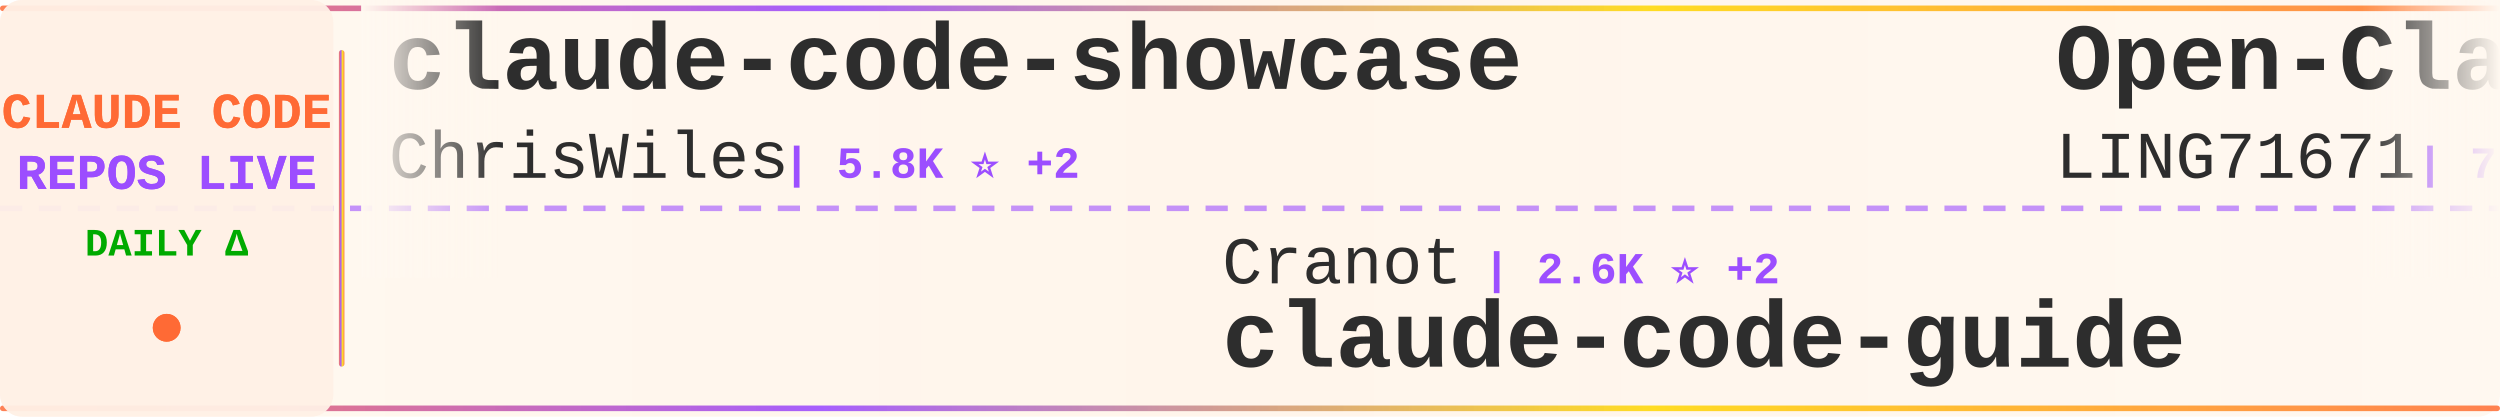
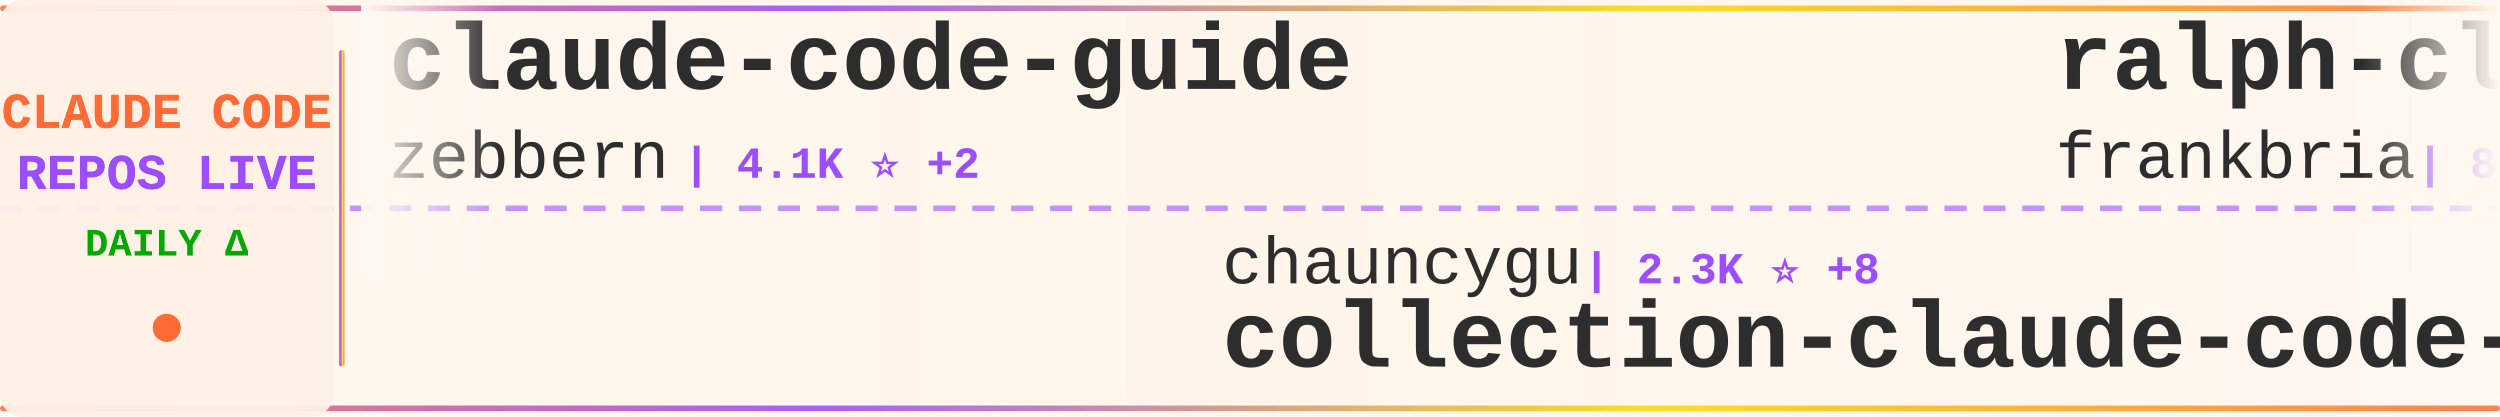
<svg xmlns="http://www.w3.org/2000/svg" width="900" height="150">
  <defs>
    <linearGradient id="tickerBg" x1="0%" y1="0%" x2="100%" y2="0%">
      <stop offset="0%" style="stop-color:#fff8f0;stop-opacity:0.98" />
      <stop offset="50%" style="stop-color:#fff5eb;stop-opacity:1" />
      <stop offset="100%" style="stop-color:#fff8f0;stop-opacity:0.98" />
    </linearGradient>
    <linearGradient id="borderGrad" x1="0%" y1="0%" x2="100%" y2="0%">
      <stop offset="0%" style="stop-color:#FF6B35;stop-opacity:0.85">
        <animate attributeName="stop-opacity" values="0.85;1;0.85" dur="2s" repeatCount="indefinite" />
      </stop>
      <stop offset="33%" style="stop-color:#9C4EFF;stop-opacity:0.9">
        <animate attributeName="stop-opacity" values="0.9;1;0.9" dur="2.2s" repeatCount="indefinite" />
      </stop>
      <stop offset="66%" style="stop-color:#FFD700;stop-opacity:0.85">
        <animate attributeName="stop-opacity" values="0.85;1;0.85" dur="1.8s" repeatCount="indefinite" />
      </stop>
      <stop offset="100%" style="stop-color:#FF6B35;stop-opacity:0.85">
        <animate attributeName="stop-opacity" values="0.85;1;0.85" dur="2s" repeatCount="indefinite" />
      </stop>
    </linearGradient>
    <filter id="textGlow">
      <feGaussianBlur stdDeviation="0.15" result="coloredBlur" />
      <feMerge>
        <feMergeNode in="coloredBlur" />
        <feMergeNode in="SourceGraphic" />
      </feMerge>
    </filter>
    <filter id="metricGlow">
      <feGaussianBlur stdDeviation="0.2" result="coloredBlur" />
      <feMerge>
        <feMergeNode in="coloredBlur" />
        <feMergeNode in="SourceGraphic" />
      </feMerge>
    </filter>
    <linearGradient id="leftFade" x1="0%" y1="0%" x2="100%" y2="0%">
      <stop offset="0%" style="stop-color:#fff8f0;stop-opacity:1" />
      <stop offset="100%" style="stop-color:#fff8f0;stop-opacity:0" />
    </linearGradient>
    <linearGradient id="rightFade" x1="0%" y1="0%" x2="100%" y2="0%">
      <stop offset="0%" style="stop-color:#fff8f0;stop-opacity:0" />
      <stop offset="100%" style="stop-color:#fff8f0;stop-opacity:1" />
    </linearGradient>
  </defs>
  <rect width="900" height="150" fill="url(#tickerBg)" rx="8" />
  <rect x="0" y="2" width="900" height="2" fill="url(#borderGrad)" rx="1" />
  <rect x="0" y="146" width="900" height="2" fill="url(#borderGrad)" rx="1" />
  <line x1="0" y1="75" x2="900" y2="75" stroke="#9C4EFF" stroke-width="2" stroke-dasharray="8 6" opacity="0.6" />
  <rect x="0" y="0" width="120" height="150" fill="#fff0e6" opacity="0.95" rx="8" />
  <text x="60" y="46" font-family="'Courier New', monospace" font-size="18" font-weight="bold" fill="#FF6B35" text-anchor="middle" filter="url(#textGlow)">
    CLAUDE CODE
  </text>
  <text x="60" y="68" font-family="'Courier New', monospace" font-size="18" font-weight="bold" fill="#9C4EFF" text-anchor="middle" filter="url(#textGlow)">
    REPOS LIVE
  </text>
  <text x="60" y="92" font-family="'Courier New', monospace" font-size="14" font-weight="bold" fill="#00aa00" text-anchor="middle">
    DAILY Δ
  </text>
  <circle cx="60" cy="118" r="5" fill="#FF6B35" filter="url(#metricGlow)">
    <animate attributeName="r" values="4;6;4" dur="1.5s" repeatCount="indefinite" />
    <animate attributeName="opacity" values="0.6;1;0.6" dur="1.5s" repeatCount="indefinite" />
  </circle>
  <rect x="122" y="18" width="2" height="114" fill="url(#borderGrad)" rx="1" />
  <clipPath id="tickerClip">
    <rect x="130" y="0" width="770" height="150" />
  </clipPath>
  <g clip-path="url(#tickerClip)">
    <g id="tickerItems">
      <animateTransform attributeName="transform" attributeType="XML" type="translate" from="0 0" to="-3000 0" dur="54s" repeatCount="indefinite" />
      <g transform="translate(0, 0)">
-         <text x="140" y="32" font-family="'Courier New', monospace" font-size="34" font-weight="bold" fill="#2d2d2d">claude-code-showcase</text>
-         <text x="140" y="64" font-family="'Courier New', monospace" font-size="24" font-weight="normal" fill="#2d2d2d" opacity="1.0">ChrisWiles</text>
-         <text x="282" y="64" font-family="'Courier New', monospace" font-size="16" font-weight="bold" fill="#9C4EFF"> | 5.8K ⭐ +2</text>
+         <text x="140" y="32" font-family="'Courier New', monospace" font-size="34" font-weight="bold" fill="#2d2d2d">claude-code-guide</text>
+         <text x="140" y="64" font-family="'Courier New', monospace" font-size="24" font-weight="normal" fill="#2d2d2d" opacity="1.0">zebbern</text>
+         <text x="246" y="64" font-family="'Courier New', monospace" font-size="16" font-weight="bold" fill="#9C4EFF"> | 4.1K ⭐ +2</text>
      </g>
      <g transform="translate(300, 0)">
-         <text x="140" y="102" font-family="'Courier New', monospace" font-size="24" font-weight="normal" fill="#2d2d2d" opacity="1.0">Cranot</text>
-         <text x="234" y="102" font-family="'Courier New', monospace" font-size="16" font-weight="bold" fill="#9C4EFF"> | 2.6K ⭐ +2</text>
-         <text x="140" y="132" font-family="'Courier New', monospace" font-size="34" font-weight="bold" fill="#2d2d2d">claude-code-guide</text>
+         <text x="140" y="102" font-family="'Courier New', monospace" font-size="24" font-weight="normal" fill="#2d2d2d" opacity="1.0">chauncygu</text>
+         <text x="270" y="102" font-family="'Courier New', monospace" font-size="16" font-weight="bold" fill="#9C4EFF"> | 2.3K ⭐ +8</text>
+         <text x="140" y="132" font-family="'Courier New', monospace" font-size="34" font-weight="bold" fill="#2d2d2d">collection-claude-code-s...</text>
      </g>
      <g transform="translate(600, 0)">
-         <text x="140" y="32" font-family="'Courier New', monospace" font-size="34" font-weight="bold" fill="#2d2d2d">Open-ClaudeCode</text>
-         <text x="140" y="64" font-family="'Courier New', monospace" font-size="24" font-weight="normal" fill="#2d2d2d" opacity="1.0">LING71671</text>
-         <text x="270" y="64" font-family="'Courier New', monospace" font-size="16" font-weight="bold" fill="#9C4EFF"> | 790 ⭐ +2</text>
-       </g>
-       <g transform="translate(900, 0)">
-         <text x="140" y="102" font-family="'Courier New', monospace" font-size="24" font-weight="normal" fill="#2d2d2d" opacity="1.0">Donchitos</text>
-         <text x="270" y="102" font-family="'Courier New', monospace" font-size="16" font-weight="bold" fill="#9C4EFF"> | 16.6K ⭐ +159</text>
-         <text x="140" y="132" font-family="'Courier New', monospace" font-size="34" font-weight="bold" fill="#2d2d2d">Claude-Code-Game-Studios</text>
-       </g>
-       <g transform="translate(1200, 0)">
-         <text x="140" y="32" font-family="'Courier New', monospace" font-size="34" font-weight="bold" fill="#2d2d2d">claude-code-pm-course</text>
-         <text x="140" y="64" font-family="'Courier New', monospace" font-size="24" font-weight="normal" fill="#2d2d2d" opacity="1.0">carlvellotti</text>
-         <text x="306" y="64" font-family="'Courier New', monospace" font-size="16" font-weight="bold" fill="#9C4EFF"> | 1.9K ⭐ +6</text>
-       </g>
-       <g transform="translate(1500, 0)">
-         <text x="140" y="102" font-family="'Courier New', monospace" font-size="24" font-weight="normal" fill="#2d2d2d" opacity="1.0">shareAI-lab</text>
-         <text x="294" y="102" font-family="'Courier New', monospace" font-size="16" font-weight="bold" fill="#9C4EFF"> | 57.4K ⭐ +243</text>
-         <text x="140" y="132" font-family="'Courier New', monospace" font-size="34" font-weight="bold" fill="#2d2d2d">learn-claude-code</text>
-       </g>
-       <g transform="translate(1800, 0)">
        <text x="140" y="32" font-family="'Courier New', monospace" font-size="34" font-weight="bold" fill="#2d2d2d">ralph-claude-code</text>
        <text x="140" y="64" font-family="'Courier New', monospace" font-size="24" font-weight="normal" fill="#2d2d2d" opacity="1.0">frankbria</text>
        <text x="270" y="64" font-family="'Courier New', monospace" font-size="16" font-weight="bold" fill="#9C4EFF"> | 8.9K ⭐ +32</text>
      </g>
+       <g transform="translate(900, 0)">
+         <text x="140" y="102" font-family="'Courier New', monospace" font-size="24" font-weight="normal" fill="#2d2d2d" opacity="1.0">ChrisWiles</text>
+         <text x="282" y="102" font-family="'Courier New', monospace" font-size="16" font-weight="bold" fill="#9C4EFF"> | 5.8K ⭐ +2</text>
+         <text x="140" y="132" font-family="'Courier New', monospace" font-size="34" font-weight="bold" fill="#2d2d2d">claude-code-showcase</text>
+       </g>
+       <g transform="translate(1200, 0)">
+         <text x="140" y="32" font-family="'Courier New', monospace" font-size="34" font-weight="bold" fill="#2d2d2d">claude-code-from-source</text>
+         <text x="140" y="64" font-family="'Courier New', monospace" font-size="24" font-weight="normal" fill="#2d2d2d" opacity="1.0">alejandrobalderas</text>
+         <text x="366" y="64" font-family="'Courier New', monospace" font-size="16" font-weight="bold" fill="#9C4EFF"> | 1.8K ⭐ +6</text>
+       </g>
+       <g transform="translate(1500, 0)">
+         <text x="140" y="102" font-family="'Courier New', monospace" font-size="24" font-weight="normal" fill="#2d2d2d" opacity="1.0">bfly123</text>
+         <text x="246" y="102" font-family="'Courier New', monospace" font-size="16" font-weight="bold" fill="#9C4EFF"> | 2.4K ⭐ +17</text>
+         <text x="140" y="132" font-family="'Courier New', monospace" font-size="34" font-weight="bold" fill="#2d2d2d">claude_codex_bridge</text>
+       </g>
+       <g transform="translate(1800, 0)">
+         <text x="140" y="32" font-family="'Courier New', monospace" font-size="34" font-weight="bold" fill="#2d2d2d">claude-code-hooks-master...</text>
+         <text x="140" y="64" font-family="'Courier New', monospace" font-size="24" font-weight="normal" fill="#2d2d2d" opacity="1.0">disler</text>
+         <text x="234" y="64" font-family="'Courier New', monospace" font-size="16" font-weight="bold" fill="#9C4EFF"> | 3.6K ⭐ +7</text>
+       </g>
      <g transform="translate(2100, 0)">
-         <text x="140" y="102" font-family="'Courier New', monospace" font-size="24" font-weight="normal" fill="#2d2d2d" opacity="1.0">affaan-m</text>
-         <text x="258" y="102" font-family="'Courier New', monospace" font-size="16" font-weight="bold" fill="#9C4EFF"> | 169.9K ⭐ +939</text>
-         <text x="140" y="132" font-family="'Courier New', monospace" font-size="34" font-weight="bold" fill="#2d2d2d">everything-claude-code</text>
+         <text x="140" y="102" font-family="'Courier New', monospace" font-size="24" font-weight="normal" fill="#2d2d2d" opacity="1.0">davila7</text>
+         <text x="246" y="102" font-family="'Courier New', monospace" font-size="16" font-weight="bold" fill="#9C4EFF"> | 26.4K ⭐ +347</text>
+         <text x="140" y="132" font-family="'Courier New', monospace" font-size="34" font-weight="bold" fill="#2d2d2d">claude-code-templates</text>
      </g>
      <g transform="translate(2400, 0)">
-         <text x="140" y="32" font-family="'Courier New', monospace" font-size="34" font-weight="bold" fill="#2d2d2d">claude-code-proxy</text>
-         <text x="140" y="64" font-family="'Courier New', monospace" font-size="24" font-weight="normal" fill="#2d2d2d" opacity="1.0">fuergaosi233</text>
-         <text x="306" y="64" font-family="'Courier New', monospace" font-size="16" font-weight="bold" fill="#9C4EFF"> | 2.5K ⭐ +4</text>
+         <text x="140" y="32" font-family="'Courier New', monospace" font-size="34" font-weight="bold" fill="#2d2d2d">claude-task-master</text>
+         <text x="140" y="64" font-family="'Courier New', monospace" font-size="24" font-weight="normal" fill="#2d2d2d" opacity="1.0">eyaltoledano</text>
+         <text x="306" y="64" font-family="'Courier New', monospace" font-size="16" font-weight="bold" fill="#9C4EFF"> | 26.9K ⭐ +27</text>
      </g>
      <g transform="translate(2700, 0)">
-         <text x="140" y="102" font-family="'Courier New', monospace" font-size="24" font-weight="normal" fill="#2d2d2d" opacity="1.0">ruvnet</text>
-         <text x="234" y="102" font-family="'Courier New', monospace" font-size="16" font-weight="bold" fill="#9C4EFF"> | 34.0K ⭐ +192</text>
-         <text x="140" y="132" font-family="'Courier New', monospace" font-size="34" font-weight="bold" fill="#2d2d2d">ruflo</text>
+         <text x="140" y="102" font-family="'Courier New', monospace" font-size="24" font-weight="normal" fill="#2d2d2d" opacity="1.0">snarktank</text>
+         <text x="270" y="102" font-family="'Courier New', monospace" font-size="16" font-weight="bold" fill="#9C4EFF"> | 18.2K ⭐ +103</text>
+         <text x="140" y="132" font-family="'Courier New', monospace" font-size="34" font-weight="bold" fill="#2d2d2d">ralph</text>
      </g>
      <g transform="translate(3000, 0)">
-         <text x="140" y="32" font-family="'Courier New', monospace" font-size="34" font-weight="bold" fill="#2d2d2d">claude-code-showcase</text>
-         <text x="140" y="64" font-family="'Courier New', monospace" font-size="24" font-weight="normal" fill="#2d2d2d" opacity="1.0">ChrisWiles</text>
-         <text x="282" y="64" font-family="'Courier New', monospace" font-size="16" font-weight="bold" fill="#9C4EFF"> | 5.8K ⭐ +2</text>
+         <text x="140" y="32" font-family="'Courier New', monospace" font-size="34" font-weight="bold" fill="#2d2d2d">claude-code-guide</text>
+         <text x="140" y="64" font-family="'Courier New', monospace" font-size="24" font-weight="normal" fill="#2d2d2d" opacity="1.0">zebbern</text>
+         <text x="246" y="64" font-family="'Courier New', monospace" font-size="16" font-weight="bold" fill="#9C4EFF"> | 4.1K ⭐ +2</text>
      </g>
      <g transform="translate(3300, 0)">
-         <text x="140" y="102" font-family="'Courier New', monospace" font-size="24" font-weight="normal" fill="#2d2d2d" opacity="1.0">Cranot</text>
-         <text x="234" y="102" font-family="'Courier New', monospace" font-size="16" font-weight="bold" fill="#9C4EFF"> | 2.6K ⭐ +2</text>
-         <text x="140" y="132" font-family="'Courier New', monospace" font-size="34" font-weight="bold" fill="#2d2d2d">claude-code-guide</text>
+         <text x="140" y="102" font-family="'Courier New', monospace" font-size="24" font-weight="normal" fill="#2d2d2d" opacity="1.0">chauncygu</text>
+         <text x="270" y="102" font-family="'Courier New', monospace" font-size="16" font-weight="bold" fill="#9C4EFF"> | 2.3K ⭐ +8</text>
+         <text x="140" y="132" font-family="'Courier New', monospace" font-size="34" font-weight="bold" fill="#2d2d2d">collection-claude-code-s...</text>
      </g>
      <g transform="translate(3600, 0)">
-         <text x="140" y="32" font-family="'Courier New', monospace" font-size="34" font-weight="bold" fill="#2d2d2d">Open-ClaudeCode</text>
-         <text x="140" y="64" font-family="'Courier New', monospace" font-size="24" font-weight="normal" fill="#2d2d2d" opacity="1.0">LING71671</text>
-         <text x="270" y="64" font-family="'Courier New', monospace" font-size="16" font-weight="bold" fill="#9C4EFF"> | 790 ⭐ +2</text>
+         <text x="140" y="32" font-family="'Courier New', monospace" font-size="34" font-weight="bold" fill="#2d2d2d">ralph-claude-code</text>
+         <text x="140" y="64" font-family="'Courier New', monospace" font-size="24" font-weight="normal" fill="#2d2d2d" opacity="1.0">frankbria</text>
+         <text x="270" y="64" font-family="'Courier New', monospace" font-size="16" font-weight="bold" fill="#9C4EFF"> | 8.9K ⭐ +32</text>
      </g>
      <g transform="translate(3900, 0)">
-         <text x="140" y="102" font-family="'Courier New', monospace" font-size="24" font-weight="normal" fill="#2d2d2d" opacity="1.0">Donchitos</text>
-         <text x="270" y="102" font-family="'Courier New', monospace" font-size="16" font-weight="bold" fill="#9C4EFF"> | 16.6K ⭐ +159</text>
-         <text x="140" y="132" font-family="'Courier New', monospace" font-size="34" font-weight="bold" fill="#2d2d2d">Claude-Code-Game-Studios</text>
+         <text x="140" y="102" font-family="'Courier New', monospace" font-size="24" font-weight="normal" fill="#2d2d2d" opacity="1.0">ChrisWiles</text>
+         <text x="282" y="102" font-family="'Courier New', monospace" font-size="16" font-weight="bold" fill="#9C4EFF"> | 5.8K ⭐ +2</text>
+         <text x="140" y="132" font-family="'Courier New', monospace" font-size="34" font-weight="bold" fill="#2d2d2d">claude-code-showcase</text>
      </g>
    </g>
  </g>
  <rect x="130" y="0" width="50" height="100" fill="url(#leftFade)" />
  <rect x="850" y="0" width="50" height="100" fill="url(#rightFade)" />
</svg>
